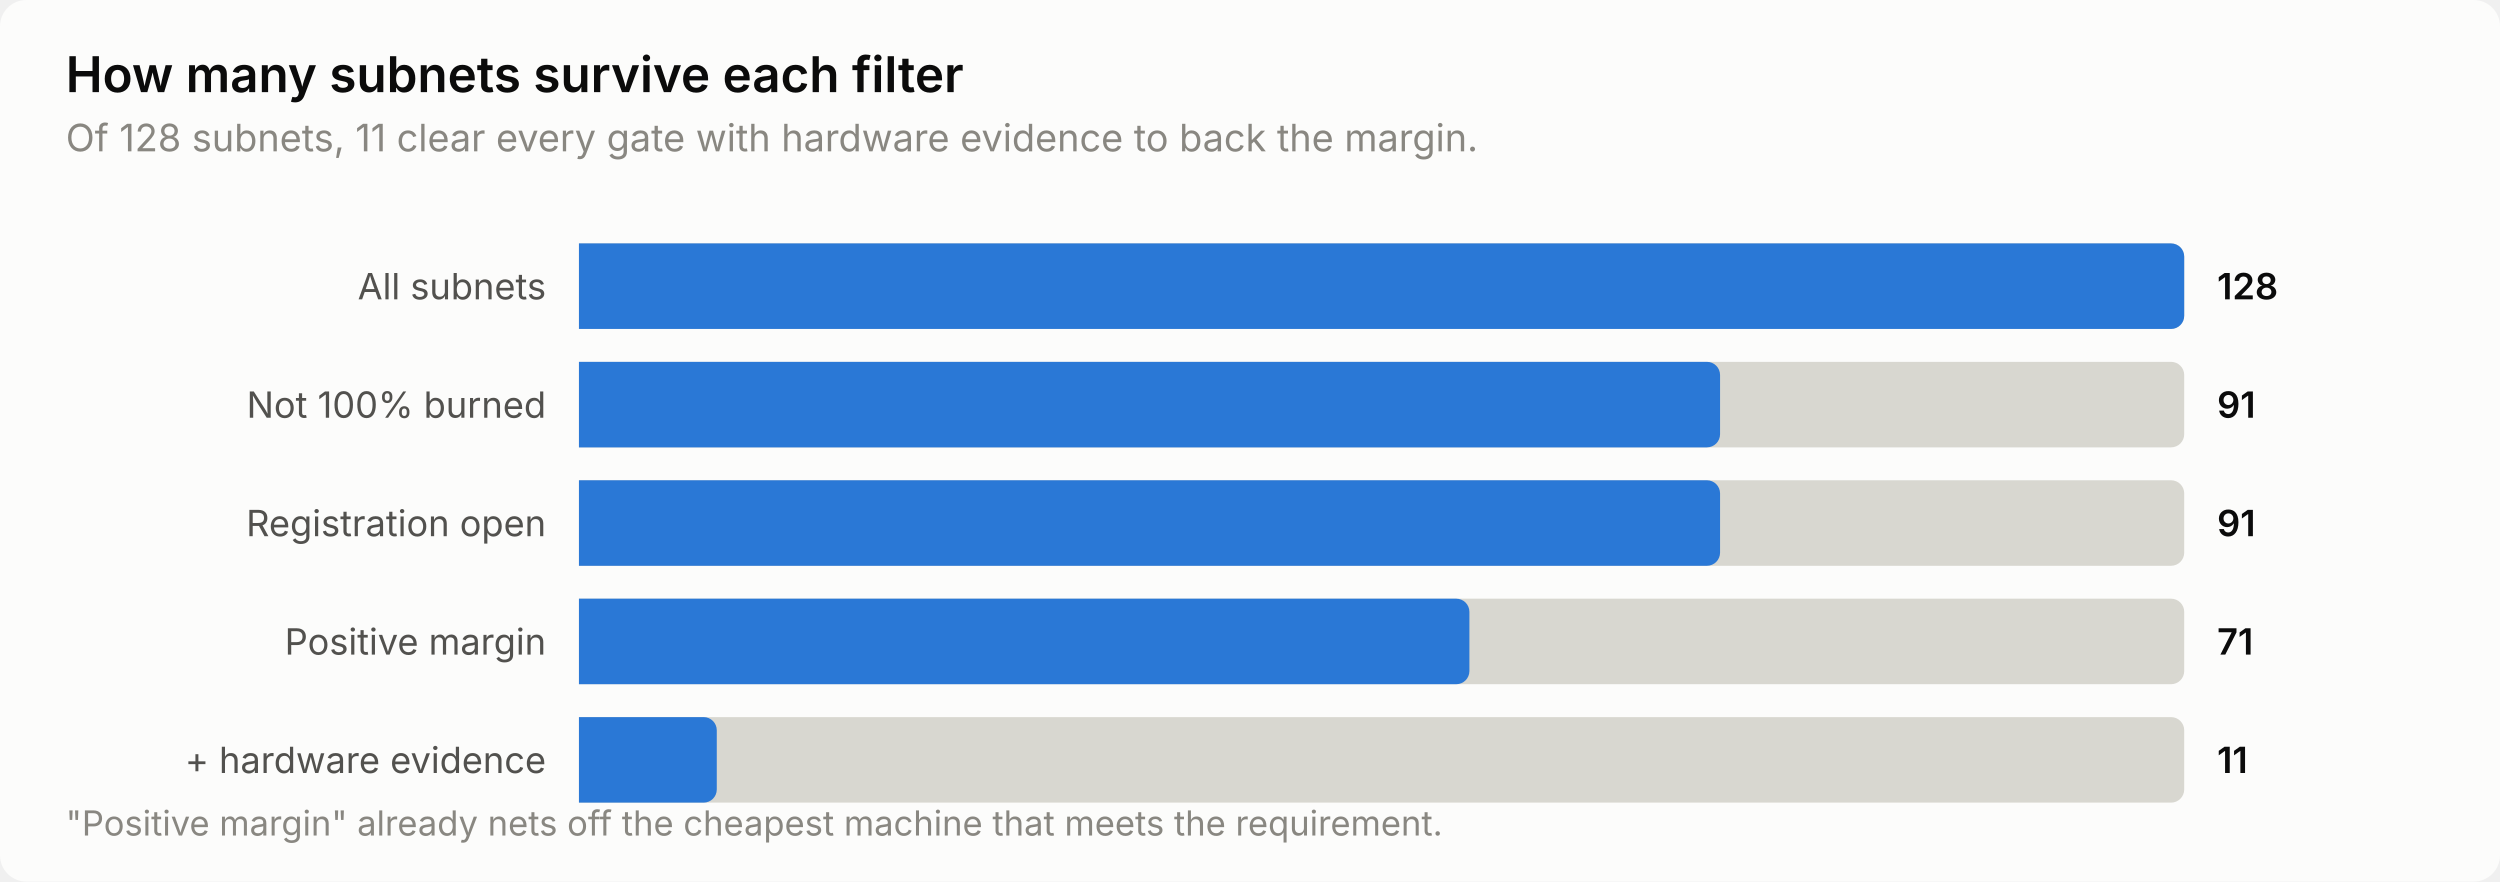
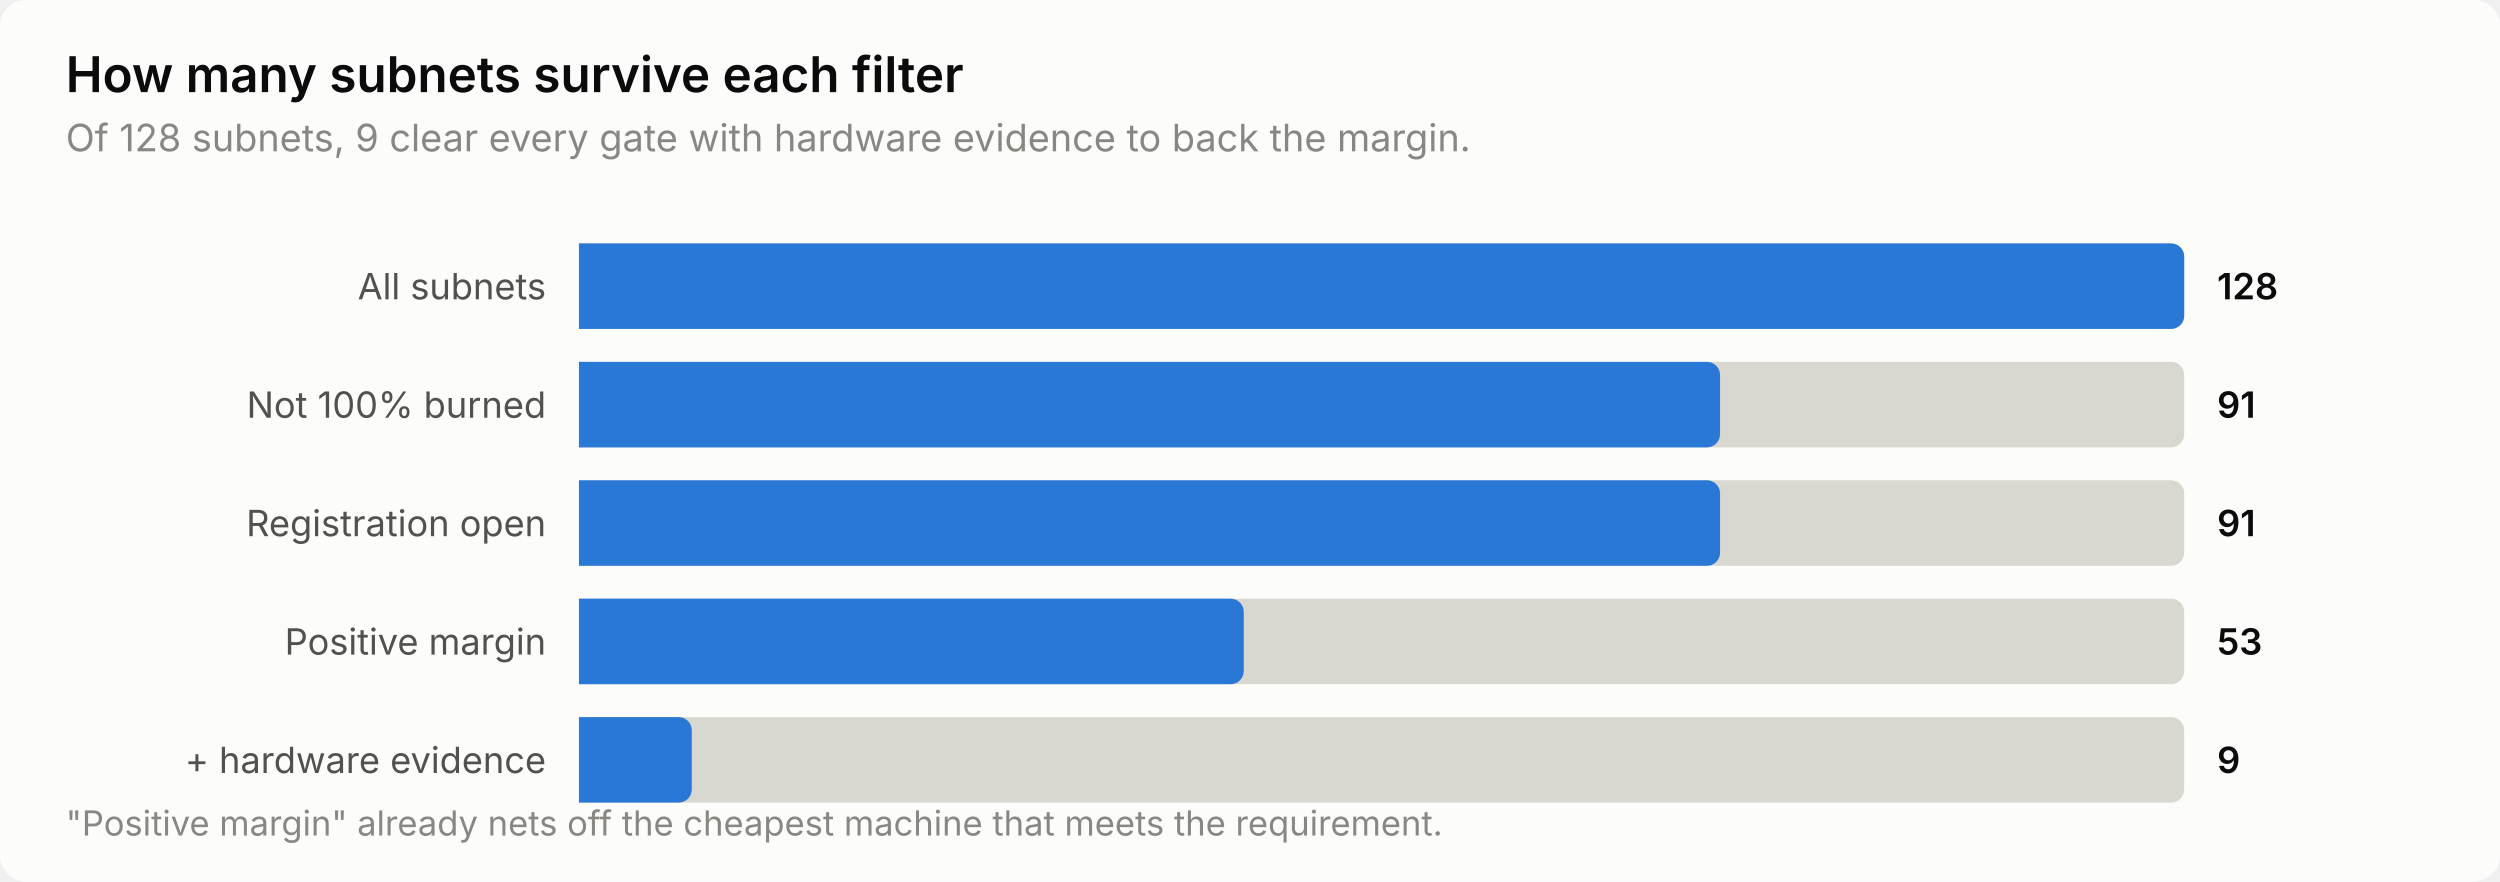
<svg xmlns="http://www.w3.org/2000/svg" width="760" height="268" viewBox="0 0 760 268" role="img" aria-label="How many subnets survive each filter">
  <style>
    text { font-family: system-ui, -apple-system, 'Segoe UI', sans-serif; }
    .t-title { font-size: 15px; font-weight: 600; }
    .t-sub { font-size: 11.5px; }
    .t-lab { font-size: 11px; }
    .t-val { font-size: 11px; font-weight: 600; font-variant-numeric: tabular-nums; }
    .t-tick { font-size: 10.5px; font-variant-numeric: tabular-nums; }

    .surface { fill: #fcfcfb; }
    .ink { fill: #0b0b0b; }
    .ink2 { fill: #52514e; }
    .muted { fill: #898781; }
    .grid { stroke: #e1e0d9; }
    .axis { stroke: #c3c2b7; }
    .accent { fill: #2a78d6; }
    .critical { fill: #d03b3b; }
    .deemph { fill: #d8d7d0; }

    @media (prefers-color-scheme: dark) {
      .surface { fill: #1a1a19; }
      .ink { fill: #ffffff; }
      .ink2 { fill: #c3c2b7; }
      .muted { fill: #898781; }
      .grid { stroke: #2c2c2a; }
      .axis { stroke: #383835; }
      .accent { fill: #3987e5; }
      .deemph { fill: #3a3a37; }
    }
</style>
  <rect class="surface" width="760" height="268" rx="8" />
  <text class="ink t-title" x="20" y="28">How many subnets survive each filter</text>
-   <text class="muted t-sub" x="20" y="46">Of 128 subnets, 11 clear every gate with hardware evidence to back the margin.</text>
+   <text class="muted t-sub" x="20" y="46">Of 128 subnets, 9 clear every gate with hardware evidence to back the margin.</text>
  <text class="ink2 t-lab" x="166" y="91" text-anchor="end">All subnets</text>
  <path class="deemph" d="M176.0,74.0 H660.0 a4.0,4.0 0 0 1 4.0,4.0 V96.0 a4.0,4.0 0 0 1 -4.0,4.0 H176.0 Z" />
  <path class="accent" d="M176.0,74.0 H660.0 a4.0,4.0 0 0 1 4.0,4.0 V96.0 a4.0,4.0 0 0 1 -4.0,4.0 H176.0 Z" />
  <text class="ink t-val" x="674" y="91">128</text>
  <text class="ink2 t-lab" x="166" y="127" text-anchor="end">Not 100% burned</text>
  <path class="deemph" d="M176.0,110.0 H660.0 a4.0,4.0 0 0 1 4.0,4.0 V132.0 a4.0,4.0 0 0 1 -4.0,4.0 H176.0 Z" />
  <path class="accent" d="M176.0,110.0 H518.9 a4.0,4.0 0 0 1 4.0,4.0 V132.0 a4.0,4.0 0 0 1 -4.0,4.0 H176.0 Z" />
  <text class="ink t-val" x="674" y="127">91</text>
  <text class="ink2 t-lab" x="166" y="163" text-anchor="end">Registration open</text>
  <path class="deemph" d="M176.0,146.0 H660.0 a4.0,4.0 0 0 1 4.0,4.0 V168.0 a4.0,4.0 0 0 1 -4.0,4.0 H176.0 Z" />
  <path class="accent" d="M176.0,146.0 H518.9 a4.0,4.0 0 0 1 4.0,4.0 V168.0 a4.0,4.0 0 0 1 -4.0,4.0 H176.0 Z" />
  <text class="ink t-val" x="674" y="163">91</text>
  <text class="ink2 t-lab" x="166" y="199" text-anchor="end">Positive margin</text>
  <path class="deemph" d="M176.0,182.0 H660.0 a4.0,4.0 0 0 1 4.0,4.0 V204.0 a4.0,4.0 0 0 1 -4.0,4.0 H176.0 Z" />
-   <path class="accent" d="M176.0,182.0 H442.7 a4.0,4.0 0 0 1 4.0,4.0 V204.0 a4.0,4.0 0 0 1 -4.0,4.0 H176.0 Z" />
-   <text class="ink t-val" x="674" y="199">71</text>
+   <path class="accent" d="M176.0,182.0 H374.1 a4.0,4.0 0 0 1 4.0,4.0 V204.0 a4.0,4.0 0 0 1 -4.0,4.0 H176.0 Z" />
+   <text class="ink t-val" x="674" y="199">53</text>
  <text class="ink2 t-lab" x="166" y="235" text-anchor="end">+ hardware evidence</text>
  <path class="deemph" d="M176.0,218.0 H660.0 a4.0,4.0 0 0 1 4.0,4.0 V240.0 a4.0,4.0 0 0 1 -4.0,4.0 H176.0 Z" />
-   <path class="accent" d="M176.0,218.0 H213.9 a4.0,4.0 0 0 1 4.0,4.0 V240.0 a4.0,4.0 0 0 1 -4.0,4.0 H176.0 Z" />
-   <text class="ink t-val" x="674" y="235">11</text>
+   <path class="accent" d="M176.0,218.0 H206.3 a4.0,4.0 0 0 1 4.0,4.0 V240.0 a4.0,4.0 0 0 1 -4.0,4.0 H176.0 Z" />
+   <text class="ink t-val" x="674" y="235">9</text>
  <text class="muted t-tick" x="20" y="254">"Positive margin" already nets off the cheapest machine that meets the requirement.</text>
</svg>
